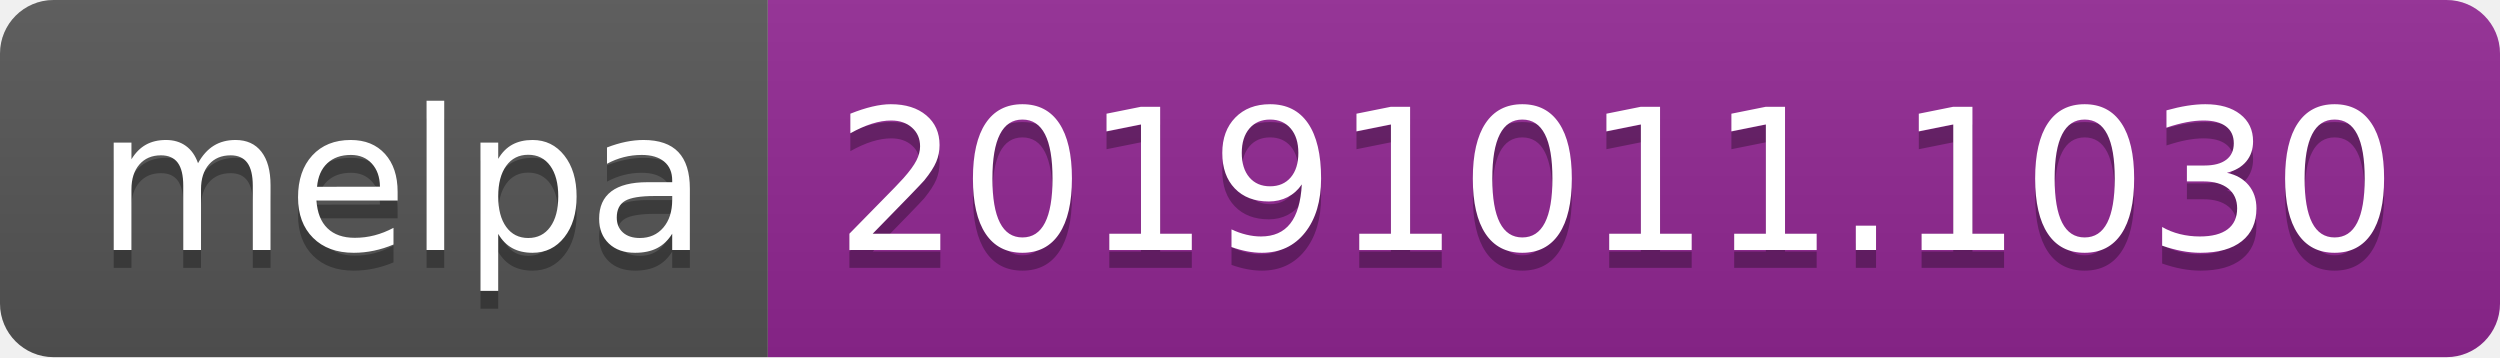
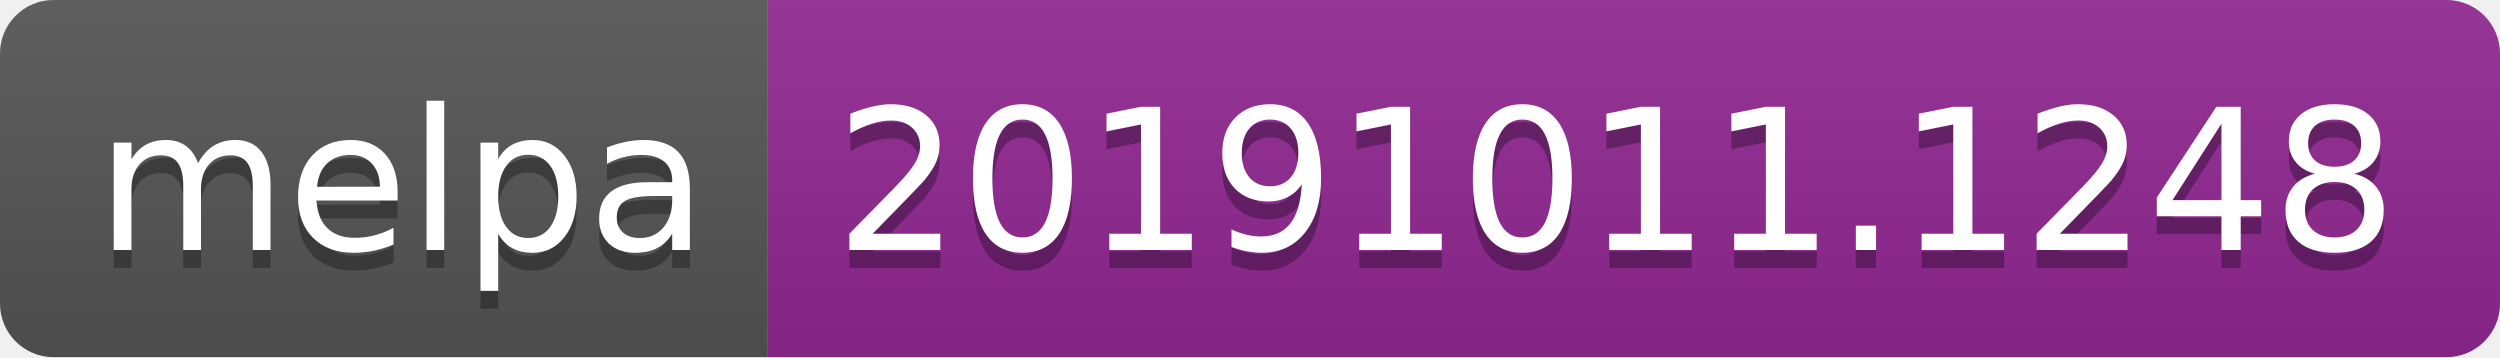
<svg xmlns="http://www.w3.org/2000/svg" width="140" height="20">
  <linearGradient id="b" x2="0" y2="100%">
    <stop offset="0" stop-color="#bbb" stop-opacity=".1" />
    <stop offset="1" stop-opacity=".1" />
  </linearGradient>
  <clipPath id="a">
    <rect width="140" height="20" rx="3" fill="#fff" />
  </clipPath>
  <g clip-path="url(#a)">
    <path fill="#555" d="M0 0h43v20H0z" />
    <path fill="#922793" d="M43 0h97v20H43z" />
    <path fill="url(#b)" d="M0 0h140v20H0z" />
  </g>
  <g fill="#fff" text-anchor="middle" font-family="DejaVu Sans,Verdana,Geneva,sans-serif" font-size="110">
    <text x="225" y="150" fill="#010101" fill-opacity=".3" transform="scale(.1)" textLength="330">melpa</text>
    <text x="225" y="140" transform="scale(.1)" textLength="330">melpa</text>
-     <text x="905" y="150" fill="#010101" fill-opacity=".3" transform="scale(.1)" textLength="870">20191011.1030</text>
-     <text x="905" y="140" transform="scale(.1)" textLength="870">20191011.1030</text>
+     <text x="905" y="150" fill="#010101" fill-opacity=".3" transform="scale(.1)" textLength="870">20191011.1248</text>
+     <text x="905" y="140" transform="scale(.1)" textLength="870">20191011.1248</text>
  </g>
</svg>
